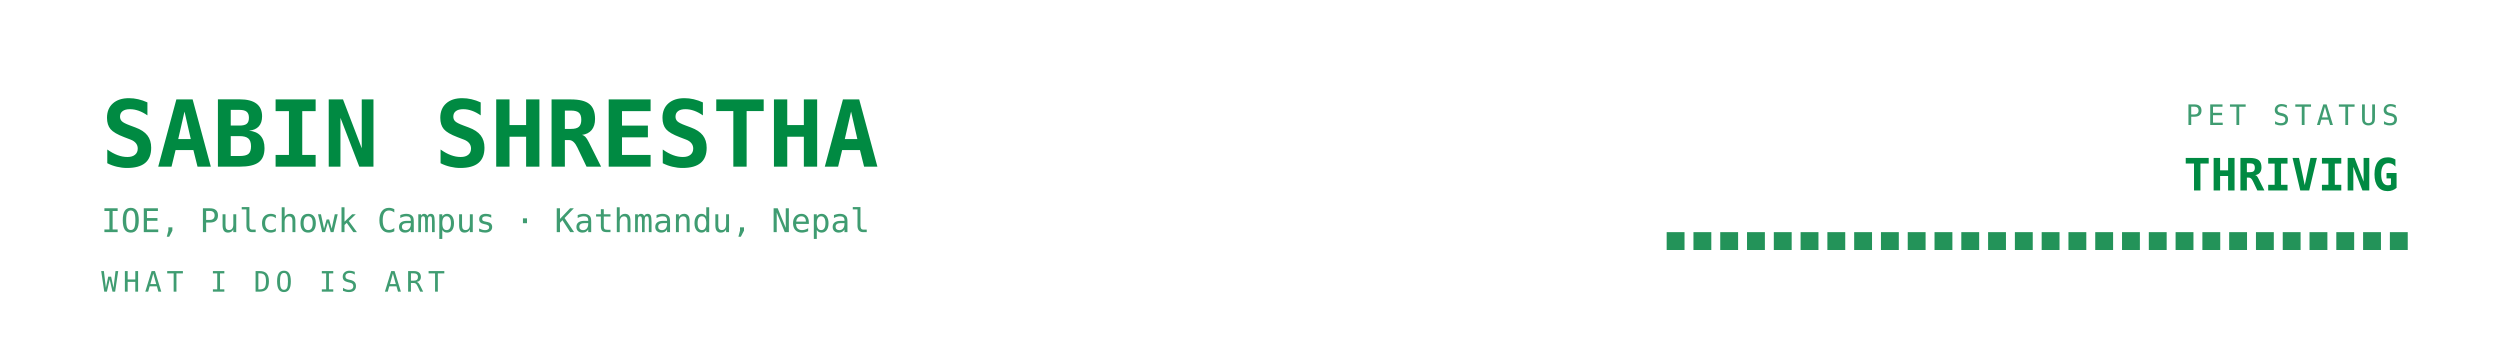
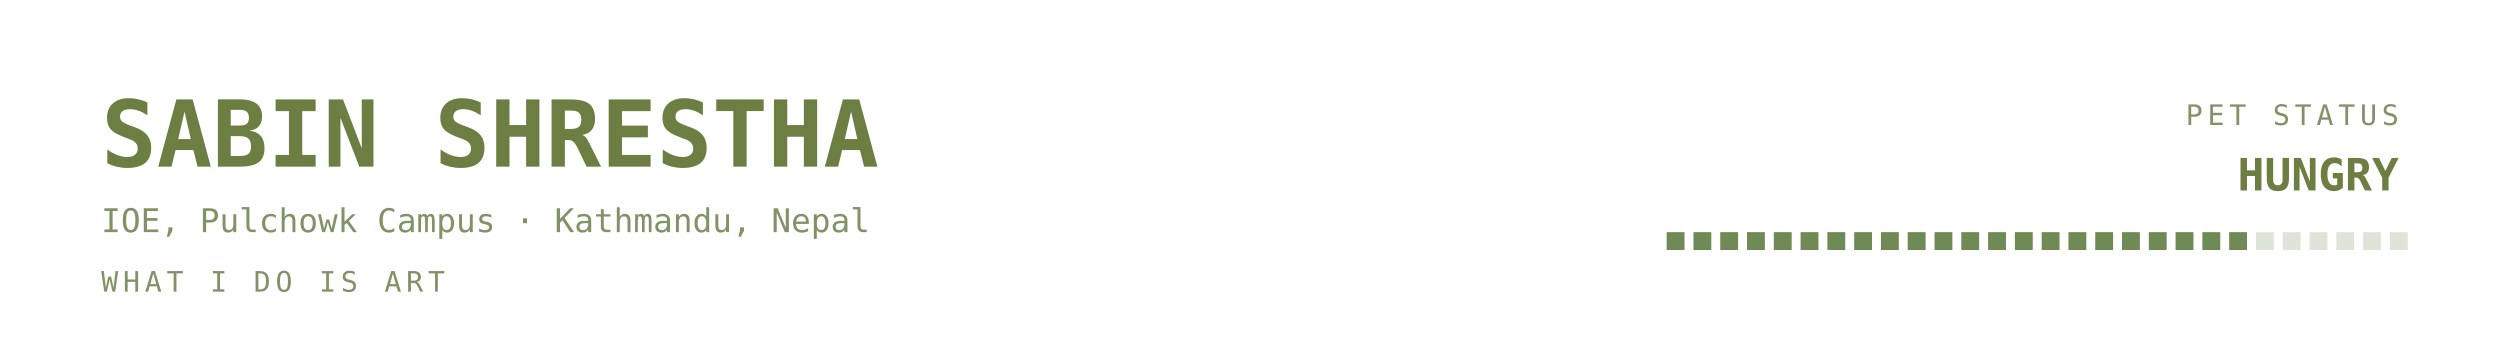
<svg xmlns="http://www.w3.org/2000/svg" viewBox="0 0 840 120" width="840" height="120" role="img" aria-labelledby="bant band">
  <defs>
    <linearGradient id="banbg" x1="0" y1="0" x2="1" y2="1">
-       <stop offset="0" stop-color="#173d2b" />
-       <stop offset="1" stop-color="#0d2018" />
+       <stop offset="0" stop-color="#252c1c" />
+       <stop offset="1" stop-color="#171b12" />
    </linearGradient>
  </defs>
  <style>
    .mono{font-family:ui-monospace,SFMono-Regular,Menlo,Consolas,"DejaVu Sans Mono",monospace}
-     .lbl{font-size:9.5px;letter-spacing:1.6px;fill:#3f9c71}
-     .big{font-size:31px;font-weight:700;fill:#008a42}
-     .med{font-size:15px;font-weight:700;fill:#008a42}
-     .sm{font-size:11px;fill:#008a42}
-     .dim{font-size:11px;fill:#3f9c71}
+     .lbl{font-size:9.5px;letter-spacing:1.6px;fill:#819267}
+     .big{font-size:31px;font-weight:700;fill:#6c7e42}
+     .med{font-size:15px;font-weight:700;fill:#6c7e42}
+     .sm{font-size:11px;fill:#6c7e42}
+     .dim{font-size:11px;fill:#819267}
    
    .pulse{animation:pulse 3.4s ease-in-out infinite}
    @keyframes pulse{0%,100%{opacity:1}50%{opacity:.62}}
</style>
  <text class="mono big" x="34" y="56">SABIN SHRESTHA</text>
  <text class="mono dim" x="34" y="78">IOE, Pulchowk Campus · Kathmandu, Nepal</text>
  <text class="mono lbl" x="34" y="98">WHAT I DO IS ART</text>
  <text class="mono lbl" x="806" y="42" text-anchor="end">PET STATUS</text>
-   <text class="mono med pulse" x="806" y="64" text-anchor="end" fill="#239359">THRIVING</text>
-   <rect x="560" y="78" width="6" height="6" fill="#239359" opacity="1" />
-   <rect x="569" y="78" width="6" height="6" fill="#239359" opacity="1" />
-   <rect x="578" y="78" width="6" height="6" fill="#239359" opacity="1" />
-   <rect x="587" y="78" width="6" height="6" fill="#239359" opacity="1" />
-   <rect x="596" y="78" width="6" height="6" fill="#239359" opacity="1" />
-   <rect x="605" y="78" width="6" height="6" fill="#239359" opacity="1" />
-   <rect x="614" y="78" width="6" height="6" fill="#239359" opacity="1" />
-   <rect x="623" y="78" width="6" height="6" fill="#239359" opacity="1" />
-   <rect x="632" y="78" width="6" height="6" fill="#239359" opacity="1" />
-   <rect x="641" y="78" width="6" height="6" fill="#239359" opacity="1" />
-   <rect x="650" y="78" width="6" height="6" fill="#239359" opacity="1" />
-   <rect x="659" y="78" width="6" height="6" fill="#239359" opacity="1" />
-   <rect x="668" y="78" width="6" height="6" fill="#239359" opacity="1" />
-   <rect x="677" y="78" width="6" height="6" fill="#239359" opacity="1" />
-   <rect x="686" y="78" width="6" height="6" fill="#239359" opacity="1" />
-   <rect x="695" y="78" width="6" height="6" fill="#239359" opacity="1" />
-   <rect x="704" y="78" width="6" height="6" fill="#239359" opacity="1" />
-   <rect x="713" y="78" width="6" height="6" fill="#239359" opacity="1" />
-   <rect x="722" y="78" width="6" height="6" fill="#239359" opacity="1" />
-   <rect x="731" y="78" width="6" height="6" fill="#239359" opacity="1" />
-   <rect x="740" y="78" width="6" height="6" fill="#239359" opacity="1" />
-   <rect x="749" y="78" width="6" height="6" fill="#239359" opacity="1" />
-   <rect x="758" y="78" width="6" height="6" fill="#239359" opacity="1" />
-   <rect x="767" y="78" width="6" height="6" fill="#239359" opacity="1" />
-   <rect x="776" y="78" width="6" height="6" fill="#239359" opacity="1" />
-   <rect x="785" y="78" width="6" height="6" fill="#239359" opacity="1" />
-   <rect x="794" y="78" width="6" height="6" fill="#239359" opacity="1" />
-   <rect x="803" y="78" width="6" height="6" fill="#239359" opacity="1" />
+   <text class="mono med pulse" x="806" y="64" text-anchor="end" fill="#6f8a54">HUNGRY</text>
+   <rect x="560" y="78" width="6" height="6" fill="#6f8a54" opacity="1" />
+   <rect x="569" y="78" width="6" height="6" fill="#6f8a54" opacity="1" />
+   <rect x="578" y="78" width="6" height="6" fill="#6f8a54" opacity="1" />
+   <rect x="587" y="78" width="6" height="6" fill="#6f8a54" opacity="1" />
+   <rect x="596" y="78" width="6" height="6" fill="#6f8a54" opacity="1" />
+   <rect x="605" y="78" width="6" height="6" fill="#6f8a54" opacity="1" />
+   <rect x="614" y="78" width="6" height="6" fill="#6f8a54" opacity="1" />
+   <rect x="623" y="78" width="6" height="6" fill="#6f8a54" opacity="1" />
+   <rect x="632" y="78" width="6" height="6" fill="#6f8a54" opacity="1" />
+   <rect x="641" y="78" width="6" height="6" fill="#6f8a54" opacity="1" />
+   <rect x="650" y="78" width="6" height="6" fill="#6f8a54" opacity="1" />
+   <rect x="659" y="78" width="6" height="6" fill="#6f8a54" opacity="1" />
+   <rect x="668" y="78" width="6" height="6" fill="#6f8a54" opacity="1" />
+   <rect x="677" y="78" width="6" height="6" fill="#6f8a54" opacity="1" />
+   <rect x="686" y="78" width="6" height="6" fill="#6f8a54" opacity="1" />
+   <rect x="695" y="78" width="6" height="6" fill="#6f8a54" opacity="1" />
+   <rect x="704" y="78" width="6" height="6" fill="#6f8a54" opacity="1" />
+   <rect x="713" y="78" width="6" height="6" fill="#6f8a54" opacity="1" />
+   <rect x="722" y="78" width="6" height="6" fill="#6f8a54" opacity="1" />
+   <rect x="731" y="78" width="6" height="6" fill="#6f8a54" opacity="1" />
+   <rect x="740" y="78" width="6" height="6" fill="#6f8a54" opacity="1" />
+   <rect x="749" y="78" width="6" height="6" fill="#6f8a54" opacity="1" />
+   <rect x="758" y="78" width="6" height="6" fill="#819267" opacity="0.25" />
+   <rect x="767" y="78" width="6" height="6" fill="#819267" opacity="0.25" />
+   <rect x="776" y="78" width="6" height="6" fill="#819267" opacity="0.25" />
+   <rect x="785" y="78" width="6" height="6" fill="#819267" opacity="0.25" />
+   <rect x="794" y="78" width="6" height="6" fill="#819267" opacity="0.25" />
+   <rect x="803" y="78" width="6" height="6" fill="#819267" opacity="0.25" />
</svg>
